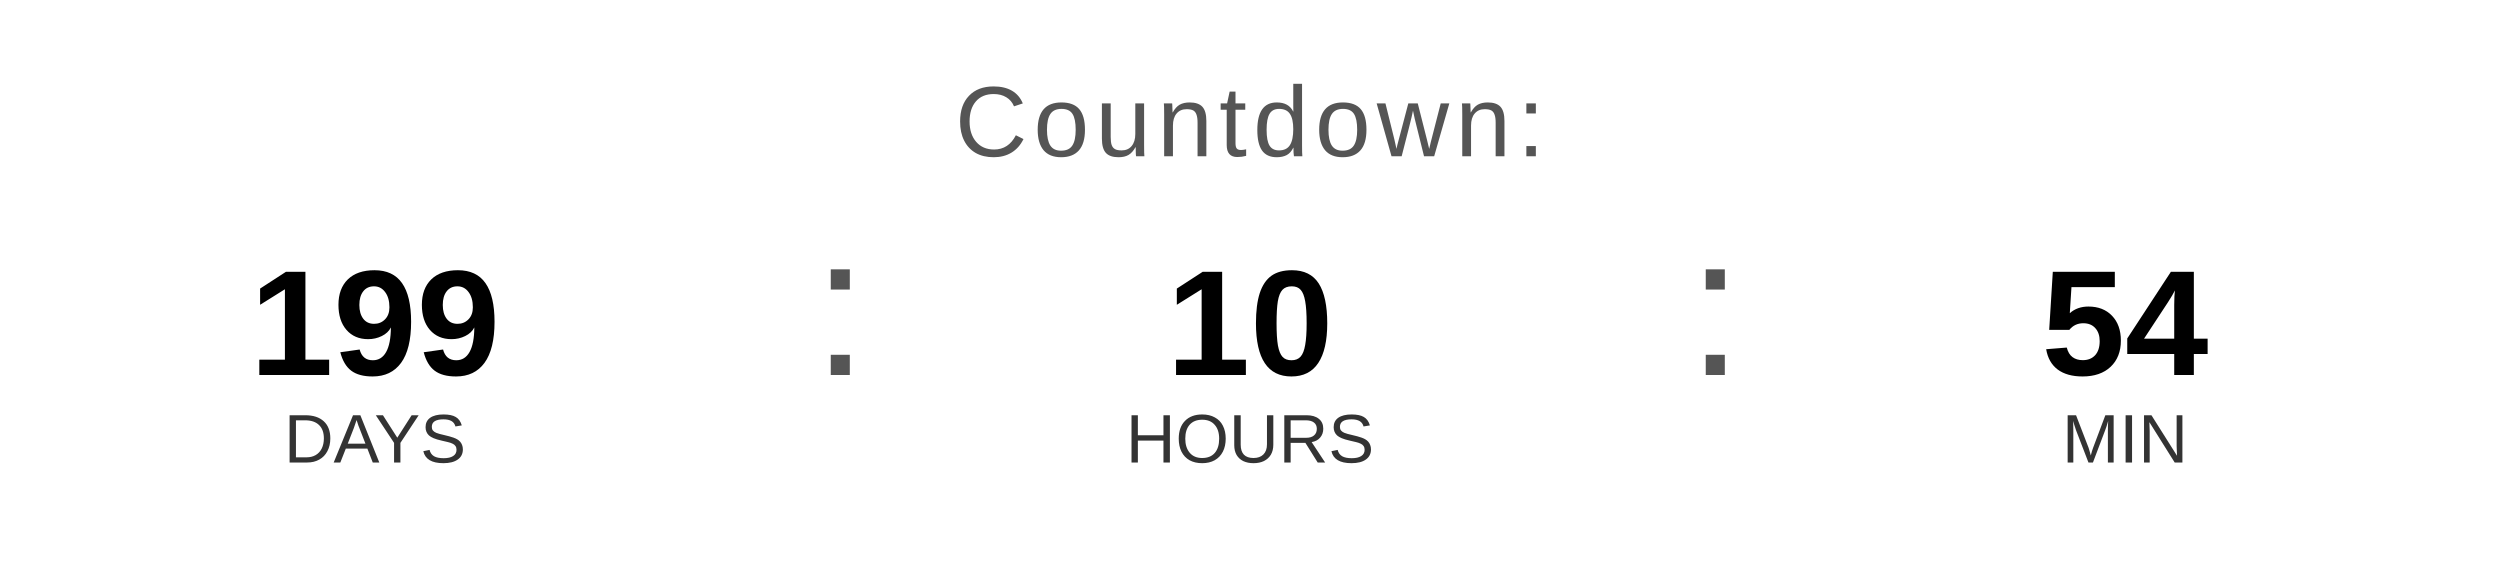
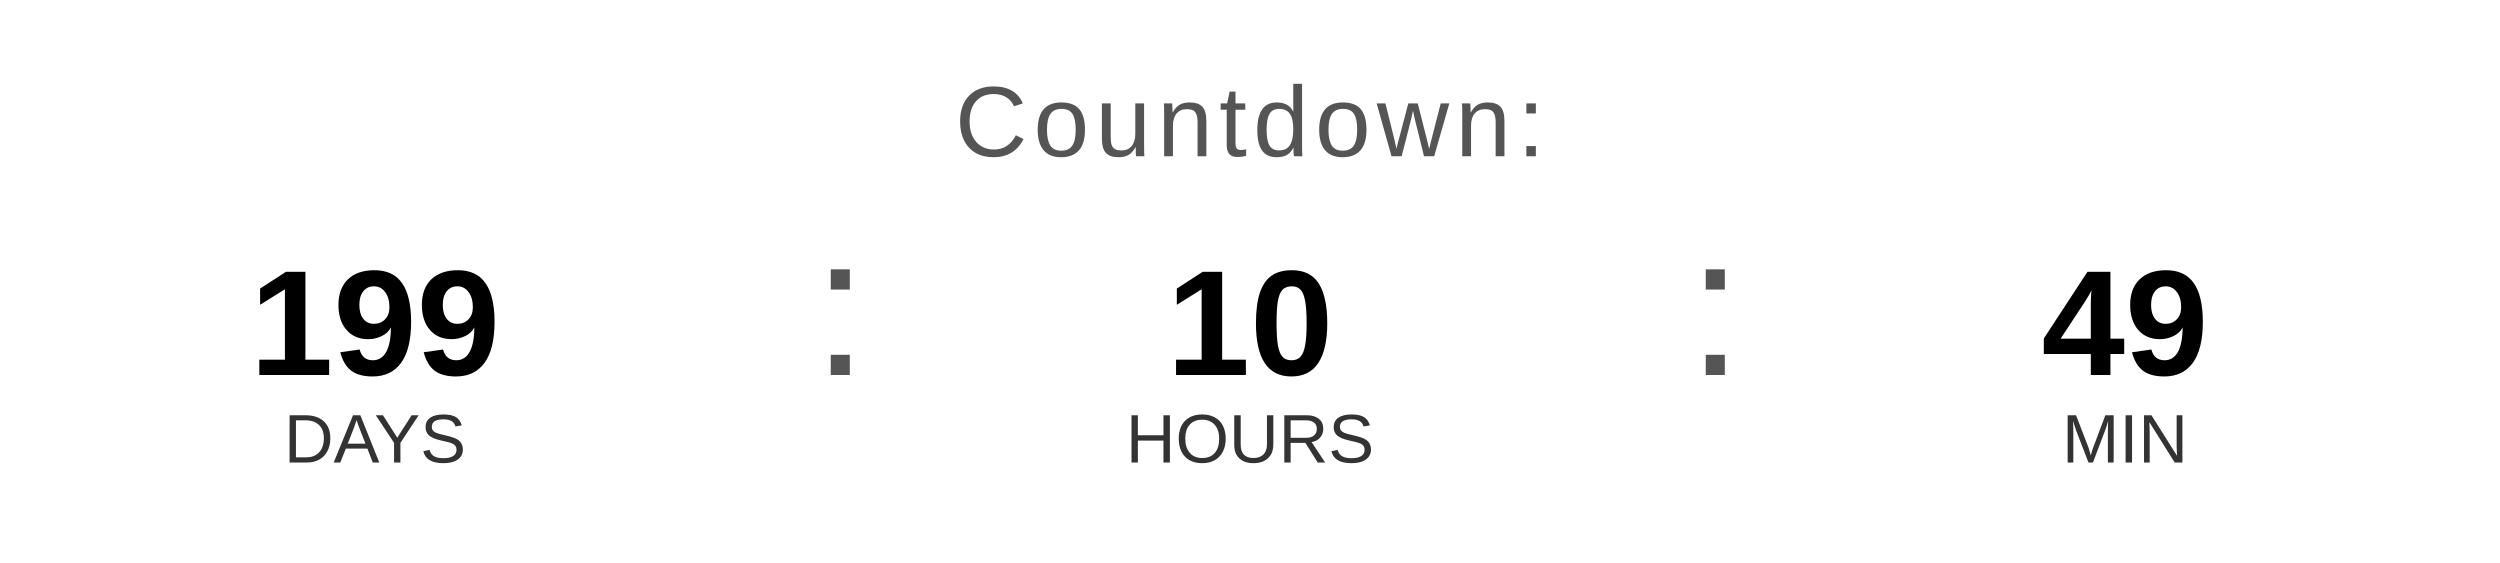
<svg xmlns="http://www.w3.org/2000/svg" width="400" height="90" viewBox="0 0 400 90">
  <text x="200" y="25" font-family="Arial, Helvetica, sans-serif" font-size="16" fill="#555555" text-anchor="middle" letter-spacing="1">
    Countdown:
  </text>
  <text x="60" y="60" font-family="Arial, Helvetica, sans-serif" font-size="24" font-weight="bold" fill="#000000" text-anchor="middle">199</text>
  <text x="60" y="74" font-family="Arial, Helvetica, sans-serif" font-size="11" fill="#333333" text-anchor="middle">DAYS</text>
  <text x="130" y="60" font-family="Arial, sans-serif" font-size="32" fill="#555555">:</text>
  <text x="200" y="60" font-family="Arial, Helvetica, sans-serif" font-size="24" font-weight="bold" fill="#000000" text-anchor="middle">10</text>
  <text x="200" y="74" font-family="Arial, Helvetica, sans-serif" font-size="11" fill="#333333" text-anchor="middle">HOURS</text>
  <text x="270" y="60" font-family="Arial, sans-serif" font-size="32" fill="#555555">:</text>
-   <text x="340" y="60" font-family="Arial, Helvetica, sans-serif" font-size="24" font-weight="bold" fill="#000000" text-anchor="middle">54</text>
+   <text x="340" y="60" font-family="Arial, Helvetica, sans-serif" font-size="24" font-weight="bold" fill="#000000" text-anchor="middle">49</text>
  <text x="340" y="74" font-family="Arial, Helvetica, sans-serif" font-size="11" fill="#333333" text-anchor="middle">MIN</text>
</svg>
